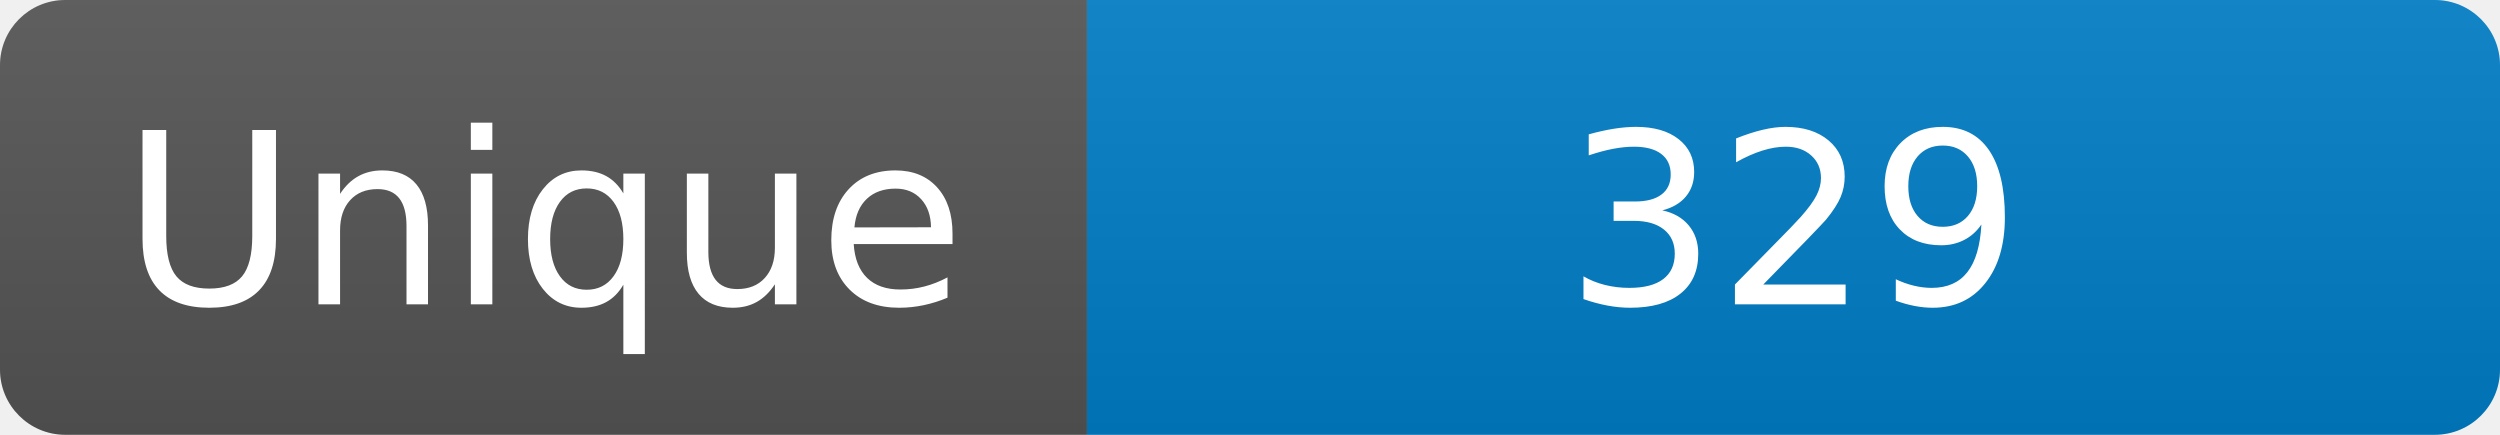
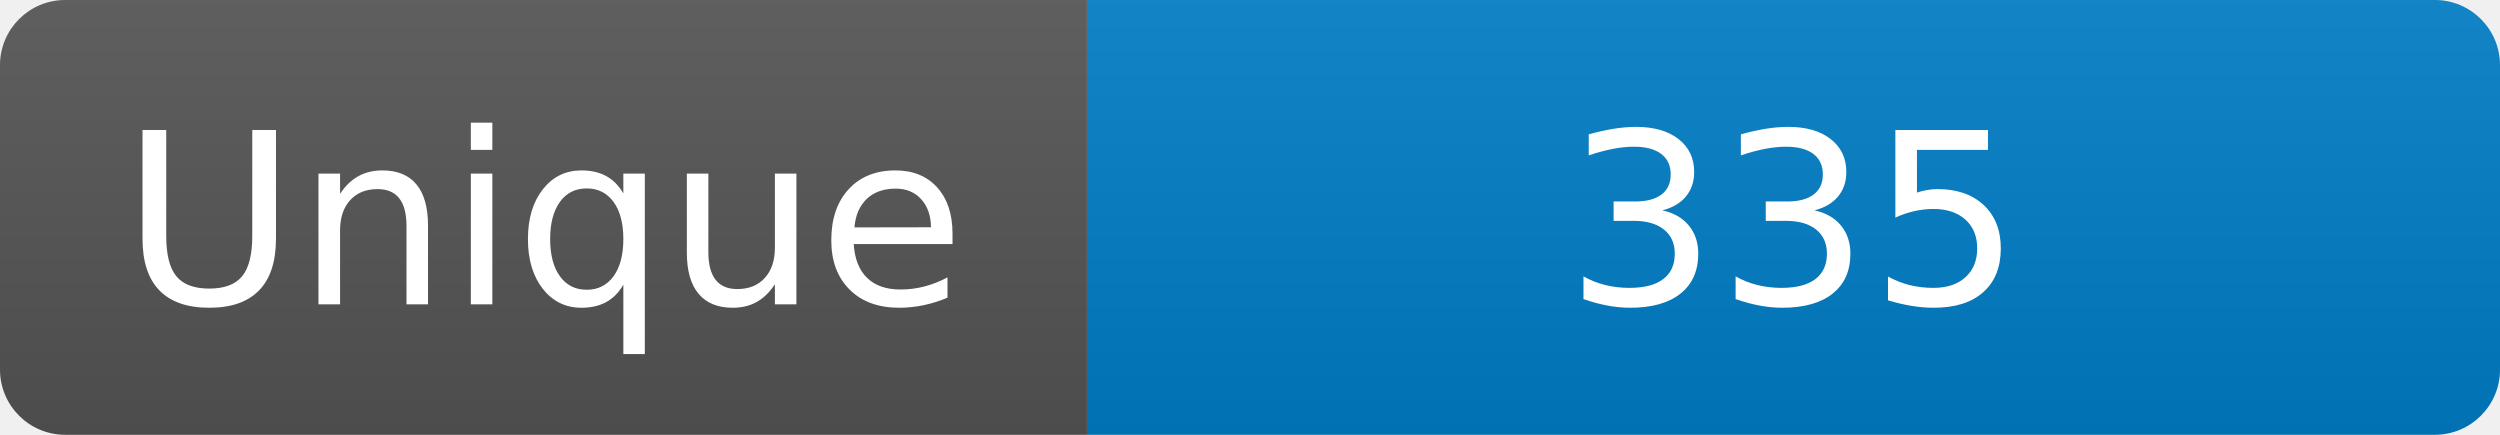
<svg xmlns="http://www.w3.org/2000/svg" width="115" height="20" role="img" aria-label="Maintained?: yes">
  <linearGradient id="s" x2="0" y2="100%">
    <stop offset="0" stop-color="#bbb" stop-opacity=".1" />
    <stop offset="1" stop-opacity=".1" />
  </linearGradient>
  <clipPath id="r">
    <rect width="115" height="20" rx="3" fill="#fff" />
  </clipPath>
  <g clip-path="url(#r)">
    <rect width="50" height="20" fill="#555" />
    <rect x="50" width="160" height="20" fill="#007ec6" />
    <rect width="115" height="20" fill="url(#s)" />
  </g>
  <g fill="#fff" text-anchor="middle" font-family="Verdana,Geneva,DejaVu Sans,sans-serif" font-size="110">
    <text x="250" y="140" transform="scale(.1)" fill="#fff">Unique</text>
-     <text x="825" y="140" transform="scale(.1)" fill="#fff">329</text>
+     <text x="825" y="140" transform="scale(.1)" fill="#fff">335</text>
  </g>
</svg>
